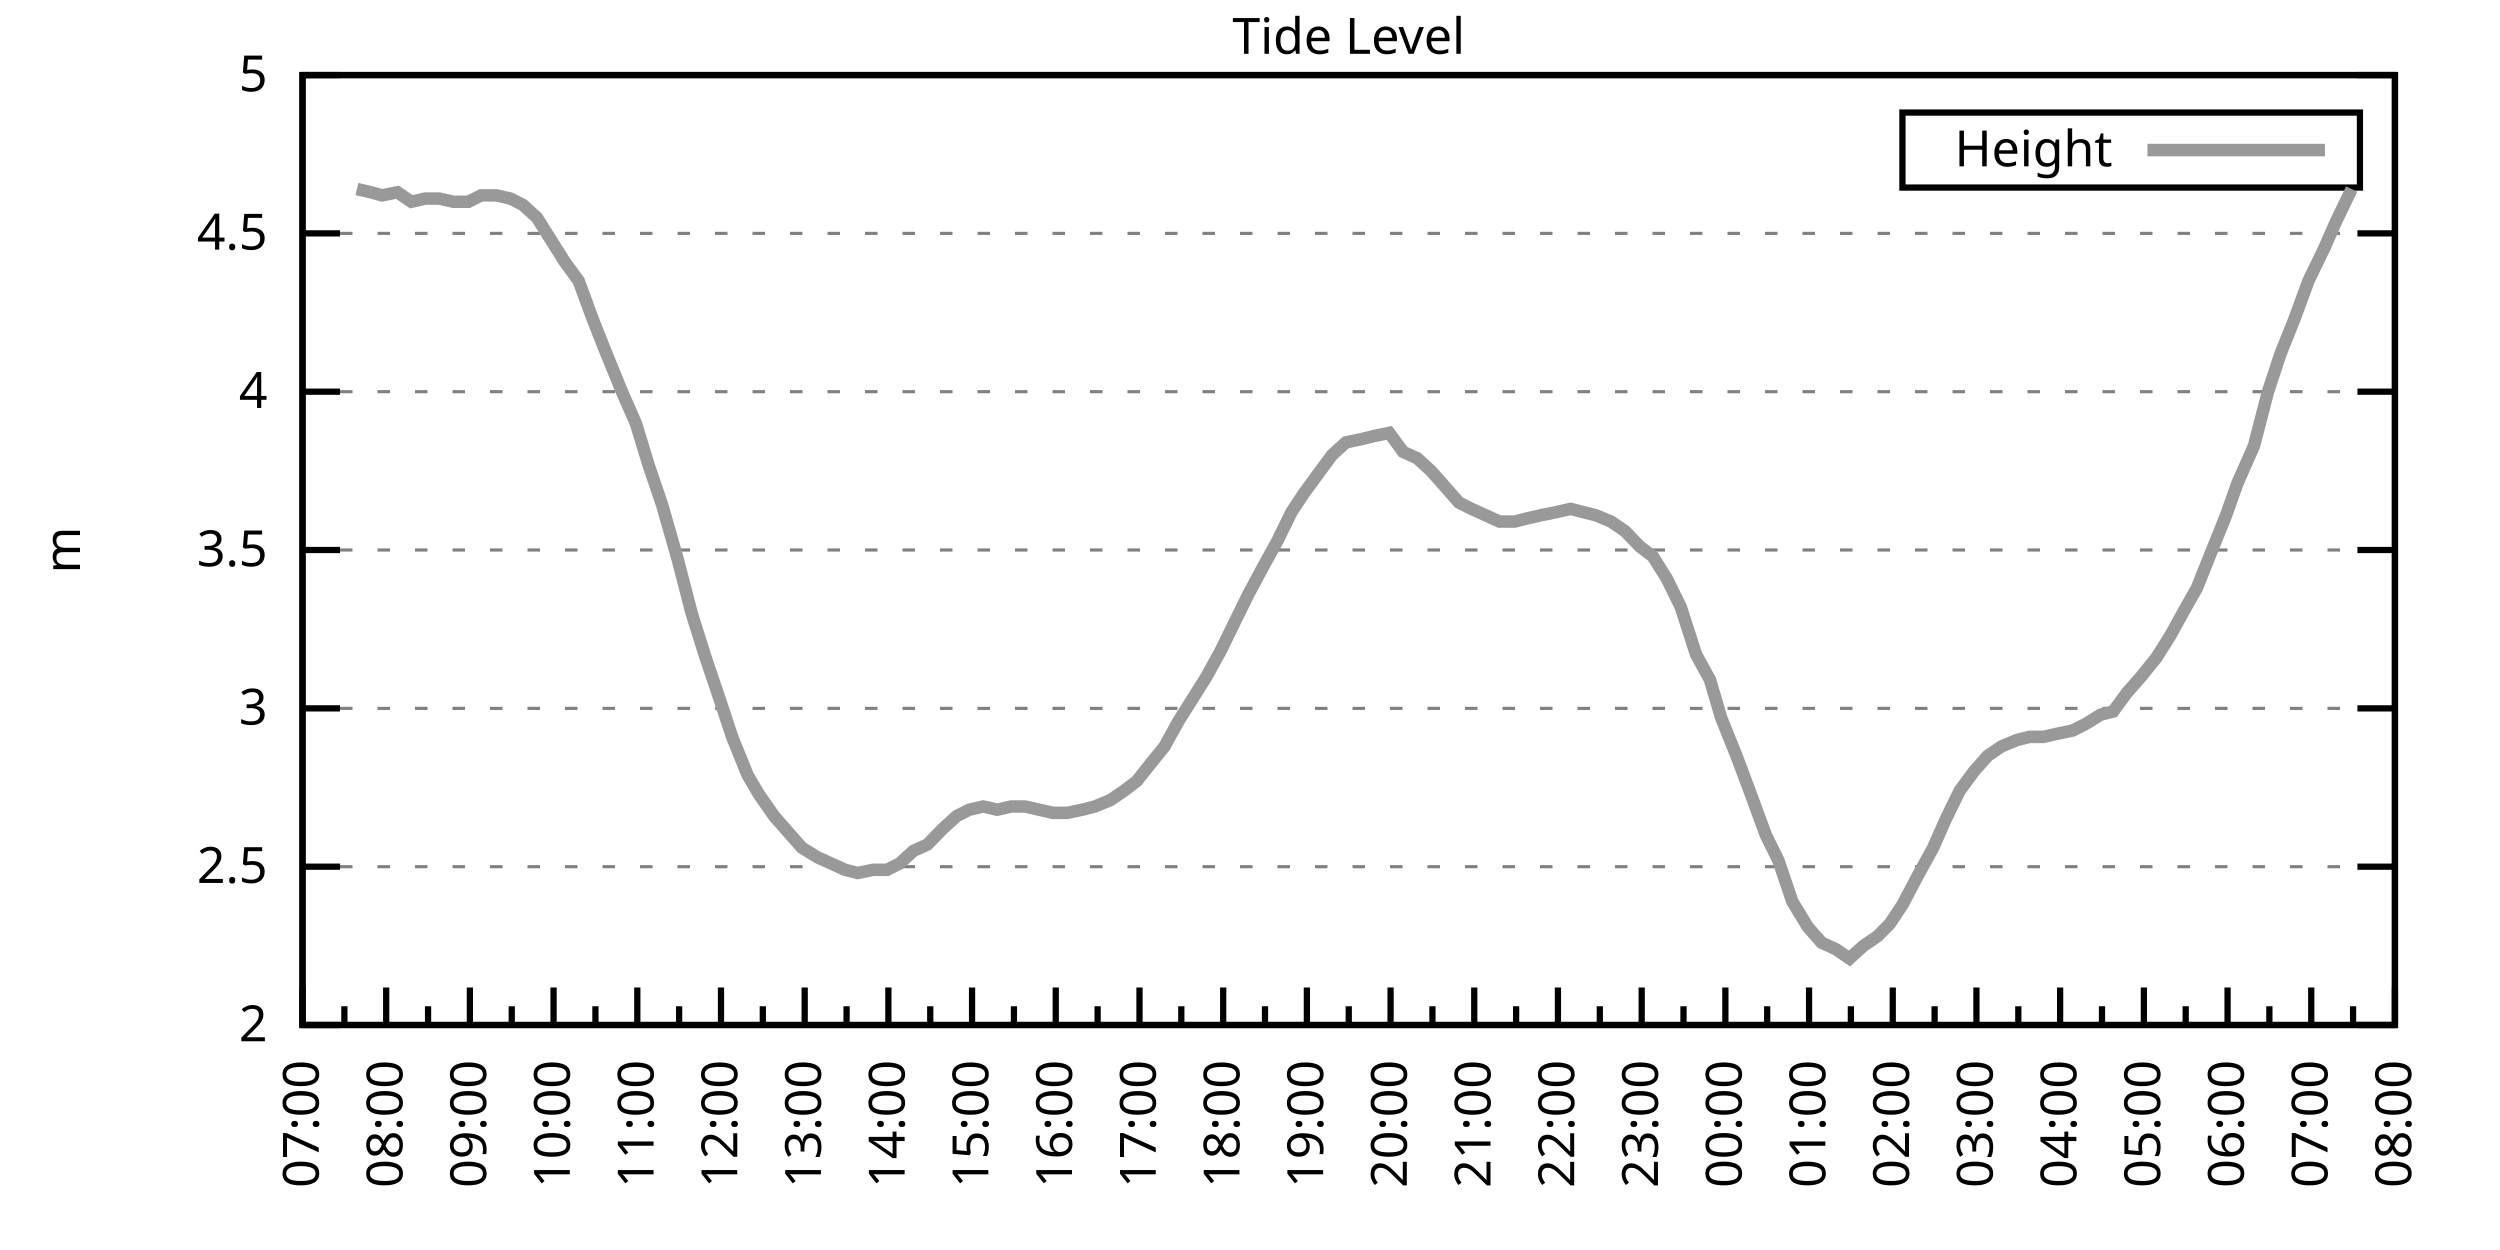
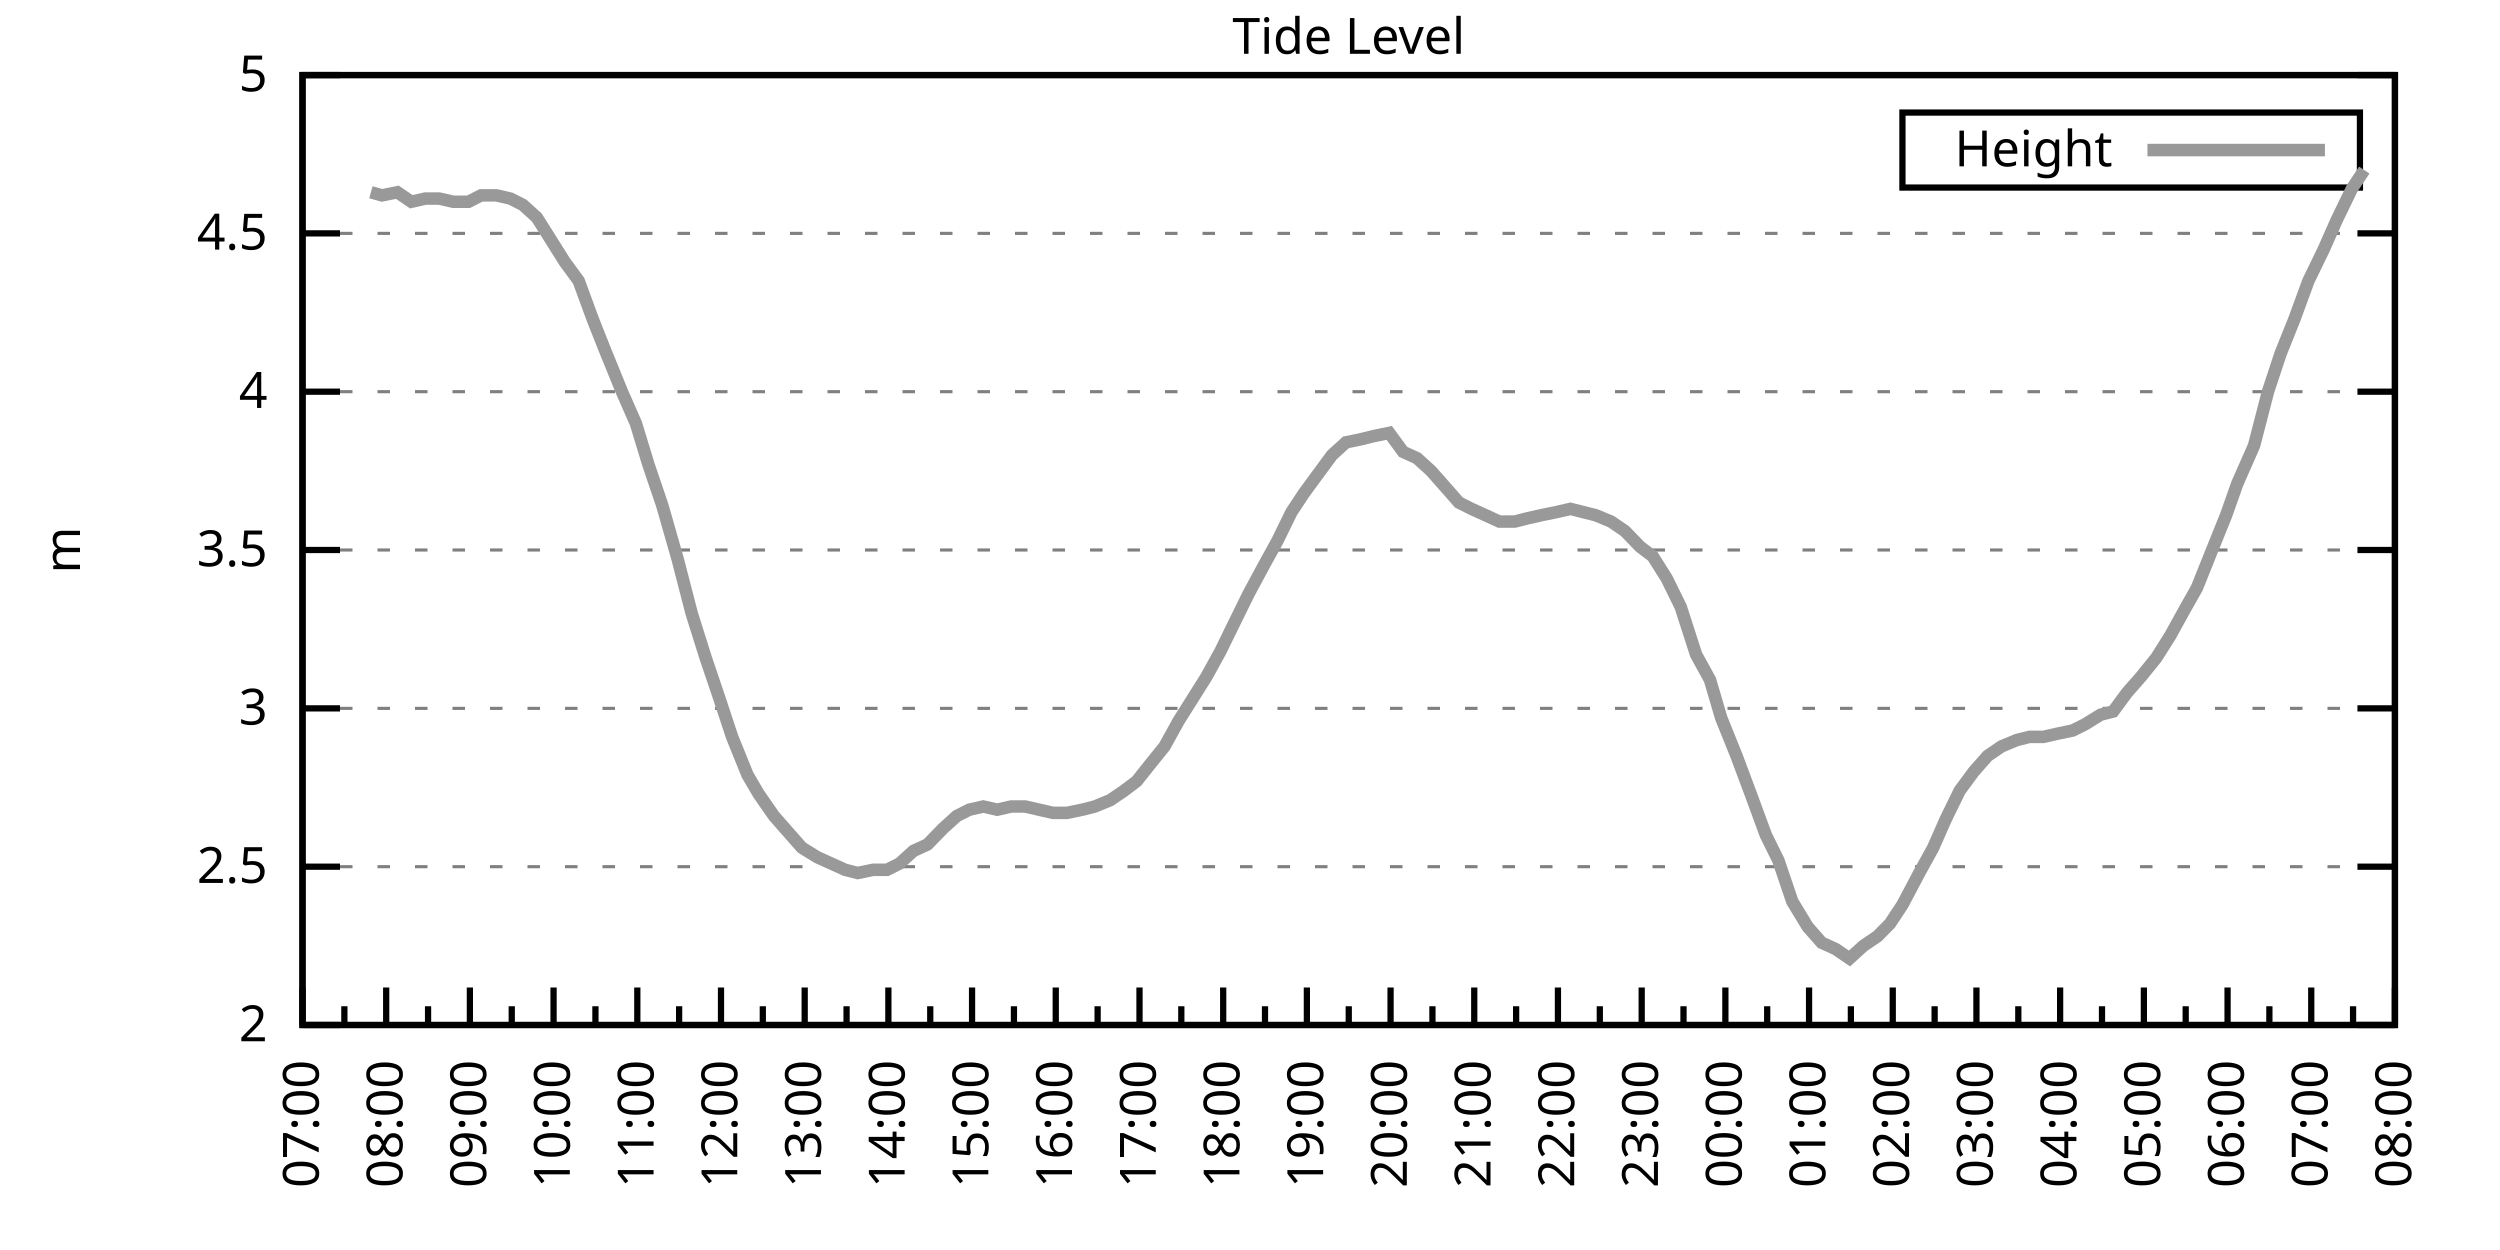
<svg xmlns="http://www.w3.org/2000/svg" xmlns:xlink="http://www.w3.org/1999/xlink" width="400" height="200" viewBox="0 0 400 200">
  <g id="gnuplot_canvas">
    <rect x="0" y="0" width="400" height="200" fill="none" />
    <defs>
      <circle id="gpDot" r="0.5" stroke-width="0.5" stroke="currentColor" />
      <path id="gpPt0" stroke-width="0.333" stroke="currentColor" d="M-1,0 h2 M0,-1 v2" />
      <path id="gpPt1" stroke-width="0.333" stroke="currentColor" d="M-1,-1 L1,1 M1,-1 L-1,1" />
      <path id="gpPt2" stroke-width="0.333" stroke="currentColor" d="M-1,0 L1,0 M0,-1 L0,1 M-1,-1 L1,1 M-1,1 L1,-1" />
      <rect id="gpPt3" stroke-width="0.333" stroke="currentColor" x="-1" y="-1" width="2" height="2" />
      <rect id="gpPt4" stroke-width="0.333" stroke="currentColor" fill="currentColor" x="-1" y="-1" width="2" height="2" />
      <circle id="gpPt5" stroke-width="0.333" stroke="currentColor" cx="0" cy="0" r="1" />
      <use xlink:href="#gpPt5" id="gpPt6" fill="currentColor" stroke="none" />
      <path id="gpPt7" stroke-width="0.333" stroke="currentColor" d="M0,-1.33 L-1.33,0.67 L1.33,0.67 z" />
      <use xlink:href="#gpPt7" id="gpPt8" fill="currentColor" stroke="none" />
      <use xlink:href="#gpPt7" id="gpPt9" stroke="currentColor" transform="rotate(180)" />
      <use xlink:href="#gpPt9" id="gpPt10" fill="currentColor" stroke="none" />
      <use xlink:href="#gpPt3" id="gpPt11" stroke="currentColor" transform="rotate(45)" />
      <use xlink:href="#gpPt11" id="gpPt12" fill="currentColor" stroke="none" />
      <path id="gpPt13" stroke-width="0.333" stroke="currentColor" d="M0,1.330 L1.265,0.411 L0.782,-1.067 L-0.782,-1.076 L-1.265,0.411 z" />
      <use xlink:href="#gpPt13" id="gpPt14" fill="currentColor" stroke="none" />
      <filter id="textbox" filterUnits="objectBoundingBox" x="0" y="0" height="1" width="1">
        <feFlood flood-color="white" flood-opacity="1" result="bgnd" />
        <feComposite in="SourceGraphic" in2="bgnd" operator="atop" />
      </filter>
      <filter id="greybox" filterUnits="objectBoundingBox" x="0" y="0" height="1" width="1">
        <feFlood flood-color="lightgrey" flood-opacity="1" result="grey" />
        <feComposite in="SourceGraphic" in2="grey" operator="atop" />
      </filter>
    </defs>
    <g fill="none" color="white" stroke="currentColor" stroke-width="1.00" stroke-linecap="butt" stroke-linejoin="miter">
</g>
    <g fill="none" color="black" stroke="currentColor" stroke-width="1.00" stroke-linecap="butt" stroke-linejoin="miter">
      <g stroke="none" shape-rendering="crispEdges">
        <polygon fill="rgb(255, 255, 255)" points="48.40,164.00 383.18,164.00 383.18,12.02 48.40,12.02 " />
      </g>
    </g>
    <g fill="none" color="black" stroke="currentColor" stroke-width="1.00" stroke-linecap="butt" stroke-linejoin="miter">
</g>
    <g fill="none" color="black" stroke="black" stroke-width="0.50" stroke-linecap="butt" stroke-linejoin="miter">
</g>
    <g fill="none" color="gray" stroke="currentColor" stroke-width="0.50" stroke-linecap="butt" stroke-linejoin="miter">
      <path stroke="gray" stroke-dasharray="2,4" class="gridline" d="M48.40,164.00 L383.19,164.00  " />
    </g>
    <g fill="none" color="gray" stroke="gray" stroke-width="1.00" stroke-linecap="butt" stroke-linejoin="miter">
</g>
    <g fill="none" color="black" stroke="currentColor" stroke-width="1.00" stroke-linecap="butt" stroke-linejoin="miter">
      <path stroke="black" d="M48.40,164.00 L54.40,164.00 M383.19,164.00 L377.19,164.00  " />
      <g transform="translate(42.80,166.60)" stroke="none" fill="black" font-family="Sans" font-size="8.00" text-anchor="end">
        <text>
          <tspan font-family="Sans"> 2</tspan>
        </text>
      </g>
    </g>
    <g fill="none" color="black" stroke="currentColor" stroke-width="1.00" stroke-linecap="butt" stroke-linejoin="miter">
</g>
    <g fill="none" color="black" stroke="black" stroke-width="0.50" stroke-linecap="butt" stroke-linejoin="miter">
</g>
    <g fill="none" color="gray" stroke="currentColor" stroke-width="0.50" stroke-linecap="butt" stroke-linejoin="miter">
      <path stroke="gray" stroke-dasharray="2,4" class="gridline" d="M48.40,138.67 L383.19,138.67  " />
    </g>
    <g fill="none" color="gray" stroke="gray" stroke-width="1.00" stroke-linecap="butt" stroke-linejoin="miter">
</g>
    <g fill="none" color="black" stroke="currentColor" stroke-width="1.00" stroke-linecap="butt" stroke-linejoin="miter">
      <path stroke="black" d="M48.40,138.67 L54.40,138.67 M383.19,138.67 L377.19,138.67  " />
      <g transform="translate(42.80,141.27)" stroke="none" fill="black" font-family="Sans" font-size="8.00" text-anchor="end">
        <text>
          <tspan font-family="Sans"> 2.5</tspan>
        </text>
      </g>
    </g>
    <g fill="none" color="black" stroke="currentColor" stroke-width="1.00" stroke-linecap="butt" stroke-linejoin="miter">
</g>
    <g fill="none" color="black" stroke="black" stroke-width="0.50" stroke-linecap="butt" stroke-linejoin="miter">
</g>
    <g fill="none" color="gray" stroke="currentColor" stroke-width="0.50" stroke-linecap="butt" stroke-linejoin="miter">
      <path stroke="gray" stroke-dasharray="2,4" class="gridline" d="M48.40,113.34 L383.19,113.34  " />
    </g>
    <g fill="none" color="gray" stroke="gray" stroke-width="1.00" stroke-linecap="butt" stroke-linejoin="miter">
</g>
    <g fill="none" color="black" stroke="currentColor" stroke-width="1.00" stroke-linecap="butt" stroke-linejoin="miter">
      <path stroke="black" d="M48.40,113.34 L54.40,113.34 M383.19,113.34 L377.19,113.34  " />
      <g transform="translate(42.80,115.94)" stroke="none" fill="black" font-family="Sans" font-size="8.00" text-anchor="end">
        <text>
          <tspan font-family="Sans"> 3</tspan>
        </text>
      </g>
    </g>
    <g fill="none" color="black" stroke="currentColor" stroke-width="1.00" stroke-linecap="butt" stroke-linejoin="miter">
</g>
    <g fill="none" color="black" stroke="black" stroke-width="0.50" stroke-linecap="butt" stroke-linejoin="miter">
</g>
    <g fill="none" color="gray" stroke="currentColor" stroke-width="0.50" stroke-linecap="butt" stroke-linejoin="miter">
      <path stroke="gray" stroke-dasharray="2,4" class="gridline" d="M48.40,88.00 L383.19,88.00  " />
    </g>
    <g fill="none" color="gray" stroke="gray" stroke-width="1.00" stroke-linecap="butt" stroke-linejoin="miter">
</g>
    <g fill="none" color="black" stroke="currentColor" stroke-width="1.00" stroke-linecap="butt" stroke-linejoin="miter">
      <path stroke="black" d="M48.40,88.00 L54.40,88.00 M383.19,88.00 L377.19,88.00  " />
      <g transform="translate(42.80,90.60)" stroke="none" fill="black" font-family="Sans" font-size="8.00" text-anchor="end">
        <text>
          <tspan font-family="Sans"> 3.5</tspan>
        </text>
      </g>
    </g>
    <g fill="none" color="black" stroke="currentColor" stroke-width="1.00" stroke-linecap="butt" stroke-linejoin="miter">
</g>
    <g fill="none" color="black" stroke="black" stroke-width="0.50" stroke-linecap="butt" stroke-linejoin="miter">
</g>
    <g fill="none" color="gray" stroke="currentColor" stroke-width="0.50" stroke-linecap="butt" stroke-linejoin="miter">
      <path stroke="gray" stroke-dasharray="2,4" class="gridline" d="M48.40,62.67 L383.19,62.67  " />
    </g>
    <g fill="none" color="gray" stroke="gray" stroke-width="1.00" stroke-linecap="butt" stroke-linejoin="miter">
</g>
    <g fill="none" color="black" stroke="currentColor" stroke-width="1.00" stroke-linecap="butt" stroke-linejoin="miter">
      <path stroke="black" d="M48.40,62.67 L54.40,62.67 M383.19,62.67 L377.19,62.67  " />
      <g transform="translate(42.80,65.27)" stroke="none" fill="black" font-family="Sans" font-size="8.00" text-anchor="end">
        <text>
          <tspan font-family="Sans"> 4</tspan>
        </text>
      </g>
    </g>
    <g fill="none" color="black" stroke="currentColor" stroke-width="1.00" stroke-linecap="butt" stroke-linejoin="miter">
</g>
    <g fill="none" color="black" stroke="black" stroke-width="0.50" stroke-linecap="butt" stroke-linejoin="miter">
</g>
    <g fill="none" color="gray" stroke="currentColor" stroke-width="0.50" stroke-linecap="butt" stroke-linejoin="miter">
      <path stroke="gray" stroke-dasharray="2,4" class="gridline" d="M48.40,37.34 L383.19,37.34  " />
    </g>
    <g fill="none" color="gray" stroke="gray" stroke-width="1.00" stroke-linecap="butt" stroke-linejoin="miter">
</g>
    <g fill="none" color="black" stroke="currentColor" stroke-width="1.00" stroke-linecap="butt" stroke-linejoin="miter">
      <path stroke="black" d="M48.40,37.34 L54.40,37.34 M383.19,37.34 L377.19,37.34  " />
      <g transform="translate(42.80,39.94)" stroke="none" fill="black" font-family="Sans" font-size="8.00" text-anchor="end">
        <text>
          <tspan font-family="Sans"> 4.5</tspan>
        </text>
      </g>
    </g>
    <g fill="none" color="black" stroke="currentColor" stroke-width="1.00" stroke-linecap="butt" stroke-linejoin="miter">
</g>
    <g fill="none" color="black" stroke="black" stroke-width="0.50" stroke-linecap="butt" stroke-linejoin="miter">
</g>
    <g fill="none" color="gray" stroke="currentColor" stroke-width="0.50" stroke-linecap="butt" stroke-linejoin="miter">
      <path stroke="gray" stroke-dasharray="2,4" class="gridline" d="M48.40,12.01 L383.19,12.01  " />
    </g>
    <g fill="none" color="gray" stroke="gray" stroke-width="1.00" stroke-linecap="butt" stroke-linejoin="miter">
</g>
    <g fill="none" color="black" stroke="currentColor" stroke-width="1.00" stroke-linecap="butt" stroke-linejoin="miter">
      <path stroke="black" d="M48.40,12.01 L54.40,12.01 M383.19,12.01 L377.19,12.01  " />
      <g transform="translate(42.80,14.61)" stroke="none" fill="black" font-family="Sans" font-size="8.00" text-anchor="end">
        <text>
          <tspan font-family="Sans"> 5</tspan>
        </text>
      </g>
    </g>
    <g fill="none" color="black" stroke="currentColor" stroke-width="1.00" stroke-linecap="butt" stroke-linejoin="miter">
      <path stroke="black" d="M48.40,164.00 L48.40,158.00  " />
      <g transform="translate(51.00,169.60) rotate(270)" stroke="none" fill="black" font-family="Sans" font-size="8.00" text-anchor="end">
        <text>
          <tspan font-family="Sans">07:00</tspan>
        </text>
      </g>
    </g>
    <g fill="none" color="black" stroke="currentColor" stroke-width="1.00" stroke-linecap="butt" stroke-linejoin="miter">
      <path stroke="black" d="M55.10,164.00 L55.10,161.00 M61.79,164.00 L61.79,158.00  " />
      <g transform="translate(64.39,169.60) rotate(270)" stroke="none" fill="black" font-family="Sans" font-size="8.00" text-anchor="end">
        <text>
          <tspan font-family="Sans">08:00</tspan>
        </text>
      </g>
    </g>
    <g fill="none" color="black" stroke="currentColor" stroke-width="1.00" stroke-linecap="butt" stroke-linejoin="miter">
      <path stroke="black" d="M68.49,164.00 L68.49,161.00 M75.18,164.00 L75.18,158.00  " />
      <g transform="translate(77.78,169.60) rotate(270)" stroke="none" fill="black" font-family="Sans" font-size="8.00" text-anchor="end">
        <text>
          <tspan font-family="Sans">09:00</tspan>
        </text>
      </g>
    </g>
    <g fill="none" color="black" stroke="currentColor" stroke-width="1.00" stroke-linecap="butt" stroke-linejoin="miter">
      <path stroke="black" d="M81.88,164.00 L81.88,161.00 M88.57,164.00 L88.57,158.00  " />
      <g transform="translate(91.17,169.60) rotate(270)" stroke="none" fill="black" font-family="Sans" font-size="8.00" text-anchor="end">
        <text>
          <tspan font-family="Sans">10:00</tspan>
        </text>
      </g>
    </g>
    <g fill="none" color="black" stroke="currentColor" stroke-width="1.00" stroke-linecap="butt" stroke-linejoin="miter">
      <path stroke="black" d="M95.27,164.00 L95.27,161.00 M101.97,164.00 L101.97,158.00  " />
      <g transform="translate(104.57,169.60) rotate(270)" stroke="none" fill="black" font-family="Sans" font-size="8.00" text-anchor="end">
        <text>
          <tspan font-family="Sans">11:00</tspan>
        </text>
      </g>
    </g>
    <g fill="none" color="black" stroke="currentColor" stroke-width="1.00" stroke-linecap="butt" stroke-linejoin="miter">
      <path stroke="black" d="M108.66,164.00 L108.66,161.00 M115.36,164.00 L115.36,158.00  " />
      <g transform="translate(117.96,169.60) rotate(270)" stroke="none" fill="black" font-family="Sans" font-size="8.00" text-anchor="end">
        <text>
          <tspan font-family="Sans">12:00</tspan>
        </text>
      </g>
    </g>
    <g fill="none" color="black" stroke="currentColor" stroke-width="1.00" stroke-linecap="butt" stroke-linejoin="miter">
      <path stroke="black" d="M122.05,164.00 L122.05,161.00 M128.75,164.00 L128.75,158.00  " />
      <g transform="translate(131.35,169.60) rotate(270)" stroke="none" fill="black" font-family="Sans" font-size="8.00" text-anchor="end">
        <text>
          <tspan font-family="Sans">13:00</tspan>
        </text>
      </g>
    </g>
    <g fill="none" color="black" stroke="currentColor" stroke-width="1.00" stroke-linecap="butt" stroke-linejoin="miter">
      <path stroke="black" d="M135.45,164.00 L135.45,161.00 M142.14,164.00 L142.14,158.00  " />
      <g transform="translate(144.74,169.60) rotate(270)" stroke="none" fill="black" font-family="Sans" font-size="8.00" text-anchor="end">
        <text>
          <tspan font-family="Sans">14:00</tspan>
        </text>
      </g>
    </g>
    <g fill="none" color="black" stroke="currentColor" stroke-width="1.00" stroke-linecap="butt" stroke-linejoin="miter">
      <path stroke="black" d="M148.84,164.00 L148.84,161.00 M155.53,164.00 L155.53,158.00  " />
      <g transform="translate(158.13,169.60) rotate(270)" stroke="none" fill="black" font-family="Sans" font-size="8.00" text-anchor="end">
        <text>
          <tspan font-family="Sans">15:00</tspan>
        </text>
      </g>
    </g>
    <g fill="none" color="black" stroke="currentColor" stroke-width="1.00" stroke-linecap="butt" stroke-linejoin="miter">
      <path stroke="black" d="M162.23,164.00 L162.23,161.00 M168.92,164.00 L168.92,158.00  " />
      <g transform="translate(171.52,169.60) rotate(270)" stroke="none" fill="black" font-family="Sans" font-size="8.00" text-anchor="end">
        <text>
          <tspan font-family="Sans">16:00</tspan>
        </text>
      </g>
    </g>
    <g fill="none" color="black" stroke="currentColor" stroke-width="1.00" stroke-linecap="butt" stroke-linejoin="miter">
      <path stroke="black" d="M175.62,164.00 L175.62,161.00 M182.32,164.00 L182.32,158.00  " />
      <g transform="translate(184.92,169.60) rotate(270)" stroke="none" fill="black" font-family="Sans" font-size="8.00" text-anchor="end">
        <text>
          <tspan font-family="Sans">17:00</tspan>
        </text>
      </g>
    </g>
    <g fill="none" color="black" stroke="currentColor" stroke-width="1.00" stroke-linecap="butt" stroke-linejoin="miter">
      <path stroke="black" d="M189.01,164.00 L189.01,161.00 M195.71,164.00 L195.71,158.00  " />
      <g transform="translate(198.31,169.60) rotate(270)" stroke="none" fill="black" font-family="Sans" font-size="8.00" text-anchor="end">
        <text>
          <tspan font-family="Sans">18:00</tspan>
        </text>
      </g>
    </g>
    <g fill="none" color="black" stroke="currentColor" stroke-width="1.00" stroke-linecap="butt" stroke-linejoin="miter">
      <path stroke="black" d="M202.40,164.00 L202.40,161.00 M209.10,164.00 L209.10,158.00  " />
      <g transform="translate(211.70,169.60) rotate(270)" stroke="none" fill="black" font-family="Sans" font-size="8.00" text-anchor="end">
        <text>
          <tspan font-family="Sans">19:00</tspan>
        </text>
      </g>
    </g>
    <g fill="none" color="black" stroke="currentColor" stroke-width="1.00" stroke-linecap="butt" stroke-linejoin="miter">
      <path stroke="black" d="M215.80,164.00 L215.80,161.00 M222.49,164.00 L222.49,158.00  " />
      <g transform="translate(225.09,169.60) rotate(270)" stroke="none" fill="black" font-family="Sans" font-size="8.00" text-anchor="end">
        <text>
          <tspan font-family="Sans">20:00</tspan>
        </text>
      </g>
    </g>
    <g fill="none" color="black" stroke="currentColor" stroke-width="1.00" stroke-linecap="butt" stroke-linejoin="miter">
      <path stroke="black" d="M229.19,164.00 L229.19,161.00 M235.88,164.00 L235.88,158.00  " />
      <g transform="translate(238.48,169.60) rotate(270)" stroke="none" fill="black" font-family="Sans" font-size="8.00" text-anchor="end">
        <text>
          <tspan font-family="Sans">21:00</tspan>
        </text>
      </g>
    </g>
    <g fill="none" color="black" stroke="currentColor" stroke-width="1.00" stroke-linecap="butt" stroke-linejoin="miter">
      <path stroke="black" d="M242.58,164.00 L242.58,161.00 M249.27,164.00 L249.27,158.00  " />
      <g transform="translate(251.87,169.60) rotate(270)" stroke="none" fill="black" font-family="Sans" font-size="8.00" text-anchor="end">
        <text>
          <tspan font-family="Sans">22:00</tspan>
        </text>
      </g>
    </g>
    <g fill="none" color="black" stroke="currentColor" stroke-width="1.00" stroke-linecap="butt" stroke-linejoin="miter">
      <path stroke="black" d="M255.97,164.00 L255.97,161.00 M262.67,164.00 L262.67,158.00  " />
      <g transform="translate(265.27,169.60) rotate(270)" stroke="none" fill="black" font-family="Sans" font-size="8.00" text-anchor="end">
        <text>
          <tspan font-family="Sans">23:00</tspan>
        </text>
      </g>
    </g>
    <g fill="none" color="black" stroke="currentColor" stroke-width="1.00" stroke-linecap="butt" stroke-linejoin="miter">
      <path stroke="black" d="M269.36,164.00 L269.36,161.00 M276.06,164.00 L276.06,158.00  " />
      <g transform="translate(278.66,169.60) rotate(270)" stroke="none" fill="black" font-family="Sans" font-size="8.00" text-anchor="end">
        <text>
          <tspan font-family="Sans">00:00</tspan>
        </text>
      </g>
    </g>
    <g fill="none" color="black" stroke="currentColor" stroke-width="1.00" stroke-linecap="butt" stroke-linejoin="miter">
      <path stroke="black" d="M282.75,164.00 L282.75,161.00 M289.45,164.00 L289.45,158.00  " />
      <g transform="translate(292.05,169.60) rotate(270)" stroke="none" fill="black" font-family="Sans" font-size="8.00" text-anchor="end">
        <text>
          <tspan font-family="Sans">01:00</tspan>
        </text>
      </g>
    </g>
    <g fill="none" color="black" stroke="currentColor" stroke-width="1.00" stroke-linecap="butt" stroke-linejoin="miter">
      <path stroke="black" d="M296.14,164.00 L296.14,161.00 M302.84,164.00 L302.84,158.00  " />
      <g transform="translate(305.44,169.60) rotate(270)" stroke="none" fill="black" font-family="Sans" font-size="8.00" text-anchor="end">
        <text>
          <tspan font-family="Sans">02:00</tspan>
        </text>
      </g>
    </g>
    <g fill="none" color="black" stroke="currentColor" stroke-width="1.00" stroke-linecap="butt" stroke-linejoin="miter">
      <path stroke="black" d="M309.54,164.00 L309.54,161.00 M316.23,164.00 L316.23,158.00  " />
      <g transform="translate(318.83,169.60) rotate(270)" stroke="none" fill="black" font-family="Sans" font-size="8.00" text-anchor="end">
        <text>
          <tspan font-family="Sans">03:00</tspan>
        </text>
      </g>
    </g>
    <g fill="none" color="black" stroke="currentColor" stroke-width="1.00" stroke-linecap="butt" stroke-linejoin="miter">
      <path stroke="black" d="M322.93,164.00 L322.93,161.00 M329.62,164.00 L329.62,158.00  " />
      <g transform="translate(332.22,169.60) rotate(270)" stroke="none" fill="black" font-family="Sans" font-size="8.00" text-anchor="end">
        <text>
          <tspan font-family="Sans">04:00</tspan>
        </text>
      </g>
    </g>
    <g fill="none" color="black" stroke="currentColor" stroke-width="1.00" stroke-linecap="butt" stroke-linejoin="miter">
      <path stroke="black" d="M336.32,164.00 L336.32,161.00 M343.02,164.00 L343.02,158.00  " />
      <g transform="translate(345.62,169.60) rotate(270)" stroke="none" fill="black" font-family="Sans" font-size="8.00" text-anchor="end">
        <text>
          <tspan font-family="Sans">05:00</tspan>
        </text>
      </g>
    </g>
    <g fill="none" color="black" stroke="currentColor" stroke-width="1.00" stroke-linecap="butt" stroke-linejoin="miter">
      <path stroke="black" d="M349.71,164.00 L349.71,161.00 M356.41,164.00 L356.41,158.00  " />
      <g transform="translate(359.01,169.60) rotate(270)" stroke="none" fill="black" font-family="Sans" font-size="8.00" text-anchor="end">
        <text>
          <tspan font-family="Sans">06:00</tspan>
        </text>
      </g>
    </g>
    <g fill="none" color="black" stroke="currentColor" stroke-width="1.00" stroke-linecap="butt" stroke-linejoin="miter">
      <path stroke="black" d="M363.10,164.00 L363.10,161.00 M369.80,164.00 L369.80,158.00  " />
      <g transform="translate(372.40,169.60) rotate(270)" stroke="none" fill="black" font-family="Sans" font-size="8.00" text-anchor="end">
        <text>
          <tspan font-family="Sans">07:00</tspan>
        </text>
      </g>
    </g>
    <g fill="none" color="black" stroke="currentColor" stroke-width="1.00" stroke-linecap="butt" stroke-linejoin="miter">
      <path stroke="black" d="M376.49,164.00 L376.49,161.00 M383.19,164.00 L383.19,158.00  " />
      <g transform="translate(385.79,169.60) rotate(270)" stroke="none" fill="black" font-family="Sans" font-size="8.00" text-anchor="end">
        <text>
          <tspan font-family="Sans">08:00</tspan>
        </text>
      </g>
    </g>
    <g fill="none" color="black" stroke="currentColor" stroke-width="1.00" stroke-linecap="butt" stroke-linejoin="miter">
</g>
    <g fill="none" color="black" stroke="currentColor" stroke-width="1.00" stroke-linecap="butt" stroke-linejoin="miter">
      <path stroke="black" d="M48.40,12.01 L48.40,164.00 L383.19,164.00 L383.19,12.01 L48.40,12.01 Z  " />
    </g>
    <g fill="none" color="black" stroke="currentColor" stroke-width="1.00" stroke-linecap="butt" stroke-linejoin="miter">
      <g transform="translate(12.80,88.01) rotate(270)" stroke="none" fill="black" font-family="Sans" font-size="8.00" text-anchor="middle">
        <text>
          <tspan font-family="Sans">m</tspan>
        </text>
      </g>
    </g>
    <g fill="none" color="black" stroke="currentColor" stroke-width="1.00" stroke-linecap="butt" stroke-linejoin="miter">
</g>
    <g fill="none" color="black" stroke="currentColor" stroke-width="1.00" stroke-linecap="butt" stroke-linejoin="miter">
      <path stroke="black" d="M304.39,30.01 L304.39,18.01 L377.59,18.01 L377.59,30.01 L304.39,30.01 Z  " />
    </g>
    <g id="Tide_level_plot_1">
      <g fill="none" color="white" stroke="black" stroke-width="2.00" stroke-linecap="butt" stroke-linejoin="miter">
</g>
      <g fill="none" color="black" stroke="currentColor" stroke-width="2.00" stroke-linecap="butt" stroke-linejoin="miter">
        <g transform="translate(337.99,26.61)" stroke="none" fill="black" font-family="Sans" font-size="8.00" text-anchor="end">
          <text>
            <tspan font-family="Sans">Height</tspan>
          </text>
        </g>
      </g>
      <g fill="none" color="black" stroke="currentColor" stroke-width="2.00" stroke-linecap="butt" stroke-linejoin="miter">
-         <path stroke="rgb(153, 153, 153)" d="M343.59,24.01 L371.99,24.01 M57.10,30.25 L59.34,30.76 L61.12,31.26 L63.58,30.76 L65.81,32.28 L68.04,31.77   L70.27,31.77 L72.50,32.28 L74.96,32.28 L76.97,31.26 L79.42,31.26 L81.66,31.77 L83.66,32.78 L85.90,34.81   L88.13,38.35 L90.36,41.90 L92.59,44.94 L94.82,51.02 L96.83,56.09 L99.51,62.67 L101.74,67.74 L103.75,74.33   L105.98,80.91 L108.44,89.52 L110.67,98.14 L112.90,105.23 L115.13,111.82 L117.14,117.90 L119.60,123.98 L121.38,127.02   L123.84,130.56 L126.07,133.10 L128.30,135.63 L130.76,137.15 L132.99,138.16 L135.22,139.17 L137.23,139.68 L139.69,139.17   L141.92,139.17 L143.93,138.16 L146.16,136.14 L148.39,135.12 L150.85,132.59 L153.08,130.56 L155.09,129.55 L157.32,129.04   L159.55,129.55 L161.78,129.04 L164.01,129.04 L166.25,129.55 L168.48,130.06 L170.71,130.06 L173.17,129.55 L175.17,129.04   L177.63,128.03 L179.86,126.51 L181.87,124.99 L183.88,122.46 L186.33,119.42 L188.57,115.36 L190.80,111.82 L193.03,108.27   L195.26,104.22 L197.49,99.66 L199.73,95.10 L202.18,90.54 L204.41,86.49 L206.64,81.93 L208.65,78.89 L210.88,75.85   L213.12,72.81 L215.35,70.78 L217.80,70.27 L219.81,69.77 L222.27,69.26 L224.50,72.30 L226.73,73.31 L228.96,75.34   L231.20,77.87 L233.43,80.41 L235.44,81.42 L237.67,82.43 L239.90,83.45 L242.36,83.45 L244.36,82.94 L246.60,82.43   L249.05,81.93 L251.28,81.42 L253.29,81.93 L255.30,82.43 L257.76,83.45 L259.99,84.97 L262.44,87.50 L264.45,89.02   L266.68,92.56 L268.92,97.12 L271.37,104.72 L273.60,108.78 L275.39,114.86 L277.84,120.94 L280.30,127.52 L282.53,133.60   L284.54,137.66 L286.77,144.24 L289.23,148.29 L291.46,150.83 L293.69,151.84 L295.92,153.36 L298.15,151.33 L300.39,149.81   L302.39,147.79 L304.40,144.75 L307.08,139.68 L309.31,135.63 L311.32,131.07 L313.55,126.51 L315.79,123.47 L318.02,120.94   L320.25,119.42 L322.70,118.40 L324.71,117.90 L326.95,117.90 L329.18,117.39 L331.63,116.88 L333.64,115.87 L336.10,114.35   L338.10,113.84 L340.34,110.80 L342.57,108.27 L345.02,105.23 L347.26,101.68 L349.49,97.63 L351.50,94.08 L353.73,88.51   L356.18,82.43 L357.97,77.37 L360.65,71.29 L362.88,62.67 L364.89,56.59 L367.12,51.02 L369.35,44.94 L371.81,39.87   L373.82,35.32 L376.27,30.25  " />
+         <path stroke="rgb(153, 153, 153)" d="M343.59,24.01 L371.99,24.01 M59.34,30.76 L61.12,31.26 L63.58,30.76 L65.81,32.28 L68.04,31.77 L70.27,31.77   L72.50,32.28 L74.96,32.28 L76.97,31.26 L79.42,31.26 L81.66,31.77 L83.66,32.78 L85.90,34.81 L88.13,38.35   L90.36,41.90 L92.59,44.94 L94.82,51.02 L96.83,56.09 L99.51,62.67 L101.74,67.74 L103.75,74.33 L105.98,80.91   L108.44,89.52 L110.67,98.14 L112.90,105.23 L115.13,111.82 L117.14,117.90 L119.60,123.98 L121.38,127.02 L123.84,130.56   L126.07,133.10 L128.30,135.63 L130.76,137.15 L132.99,138.16 L135.22,139.17 L137.23,139.68 L139.69,139.17 L141.92,139.17   L143.93,138.16 L146.16,136.14 L148.39,135.12 L150.85,132.59 L153.08,130.56 L155.09,129.55 L157.32,129.04 L159.55,129.55   L161.78,129.04 L164.01,129.04 L166.25,129.55 L168.48,130.06 L170.71,130.06 L173.17,129.55 L175.17,129.04 L177.63,128.03   L179.86,126.51 L181.87,124.99 L183.88,122.46 L186.33,119.42 L188.57,115.36 L190.80,111.82 L193.03,108.27 L195.26,104.22   L197.49,99.66 L199.73,95.10 L202.18,90.54 L204.41,86.49 L206.64,81.93 L208.65,78.89 L210.88,75.85 L213.12,72.81   L215.35,70.78 L217.80,70.27 L219.81,69.77 L222.27,69.26 L224.50,72.30 L226.73,73.31 L228.96,75.34 L231.20,77.87   L233.43,80.41 L235.44,81.42 L237.67,82.43 L239.90,83.45 L242.36,83.45 L244.36,82.94 L246.60,82.43 L249.05,81.93   L251.28,81.42 L253.29,81.93 L255.30,82.43 L257.76,83.45 L259.99,84.97 L262.44,87.50 L264.45,89.02 L266.68,92.56   L268.92,97.12 L271.37,104.72 L273.60,108.78 L275.39,114.86 L277.84,120.94 L280.30,127.52 L282.53,133.60 L284.54,137.66   L286.77,144.24 L289.23,148.29 L291.46,150.83 L293.69,151.84 L295.92,153.36 L298.15,151.33 L300.39,149.81 L302.39,147.79   L304.40,144.75 L307.08,139.68 L309.31,135.63 L311.32,131.07 L313.55,126.51 L315.79,123.47 L318.02,120.94 L320.25,119.42   L322.70,118.40 L324.71,117.90 L326.95,117.90 L329.18,117.39 L331.63,116.88 L333.64,115.87 L336.10,114.35 L338.10,113.84   L340.34,110.80 L342.57,108.27 L345.02,105.23 L347.26,101.68 L349.49,97.63 L351.50,94.08 L353.73,88.51 L356.18,82.43   L357.97,77.37 L360.65,71.29 L362.88,62.67 L364.89,56.59 L367.12,51.02 L369.35,44.94 L371.81,39.87 L373.82,35.32   L376.27,30.25 L378.28,27.21  " />
      </g>
    </g>
    <g fill="none" color="black" stroke="currentColor" stroke-width="2.00" stroke-linecap="butt" stroke-linejoin="miter">
</g>
    <g fill="none" color="black" stroke="black" stroke-width="1.00" stroke-linecap="butt" stroke-linejoin="miter">
</g>
    <g fill="none" color="black" stroke="currentColor" stroke-width="1.00" stroke-linecap="butt" stroke-linejoin="miter">
      <path stroke="black" d="M48.40,12.01 L48.40,164.00 L383.19,164.00 L383.19,12.01 L48.40,12.01 Z  " />
    </g>
    <g fill="none" color="black" stroke="currentColor" stroke-width="1.00" stroke-linecap="butt" stroke-linejoin="miter">
      <g transform="translate(215.79,8.61)" stroke="none" fill="black" font-family="Sans" font-size="8.00" text-anchor="middle">
        <text>
          <tspan font-family="Sans">Tide Level</tspan>
        </text>
      </g>
    </g>
    <g fill="none" color="black" stroke="currentColor" stroke-width="1.00" stroke-linecap="butt" stroke-linejoin="miter">
</g>
  </g>
</svg>
